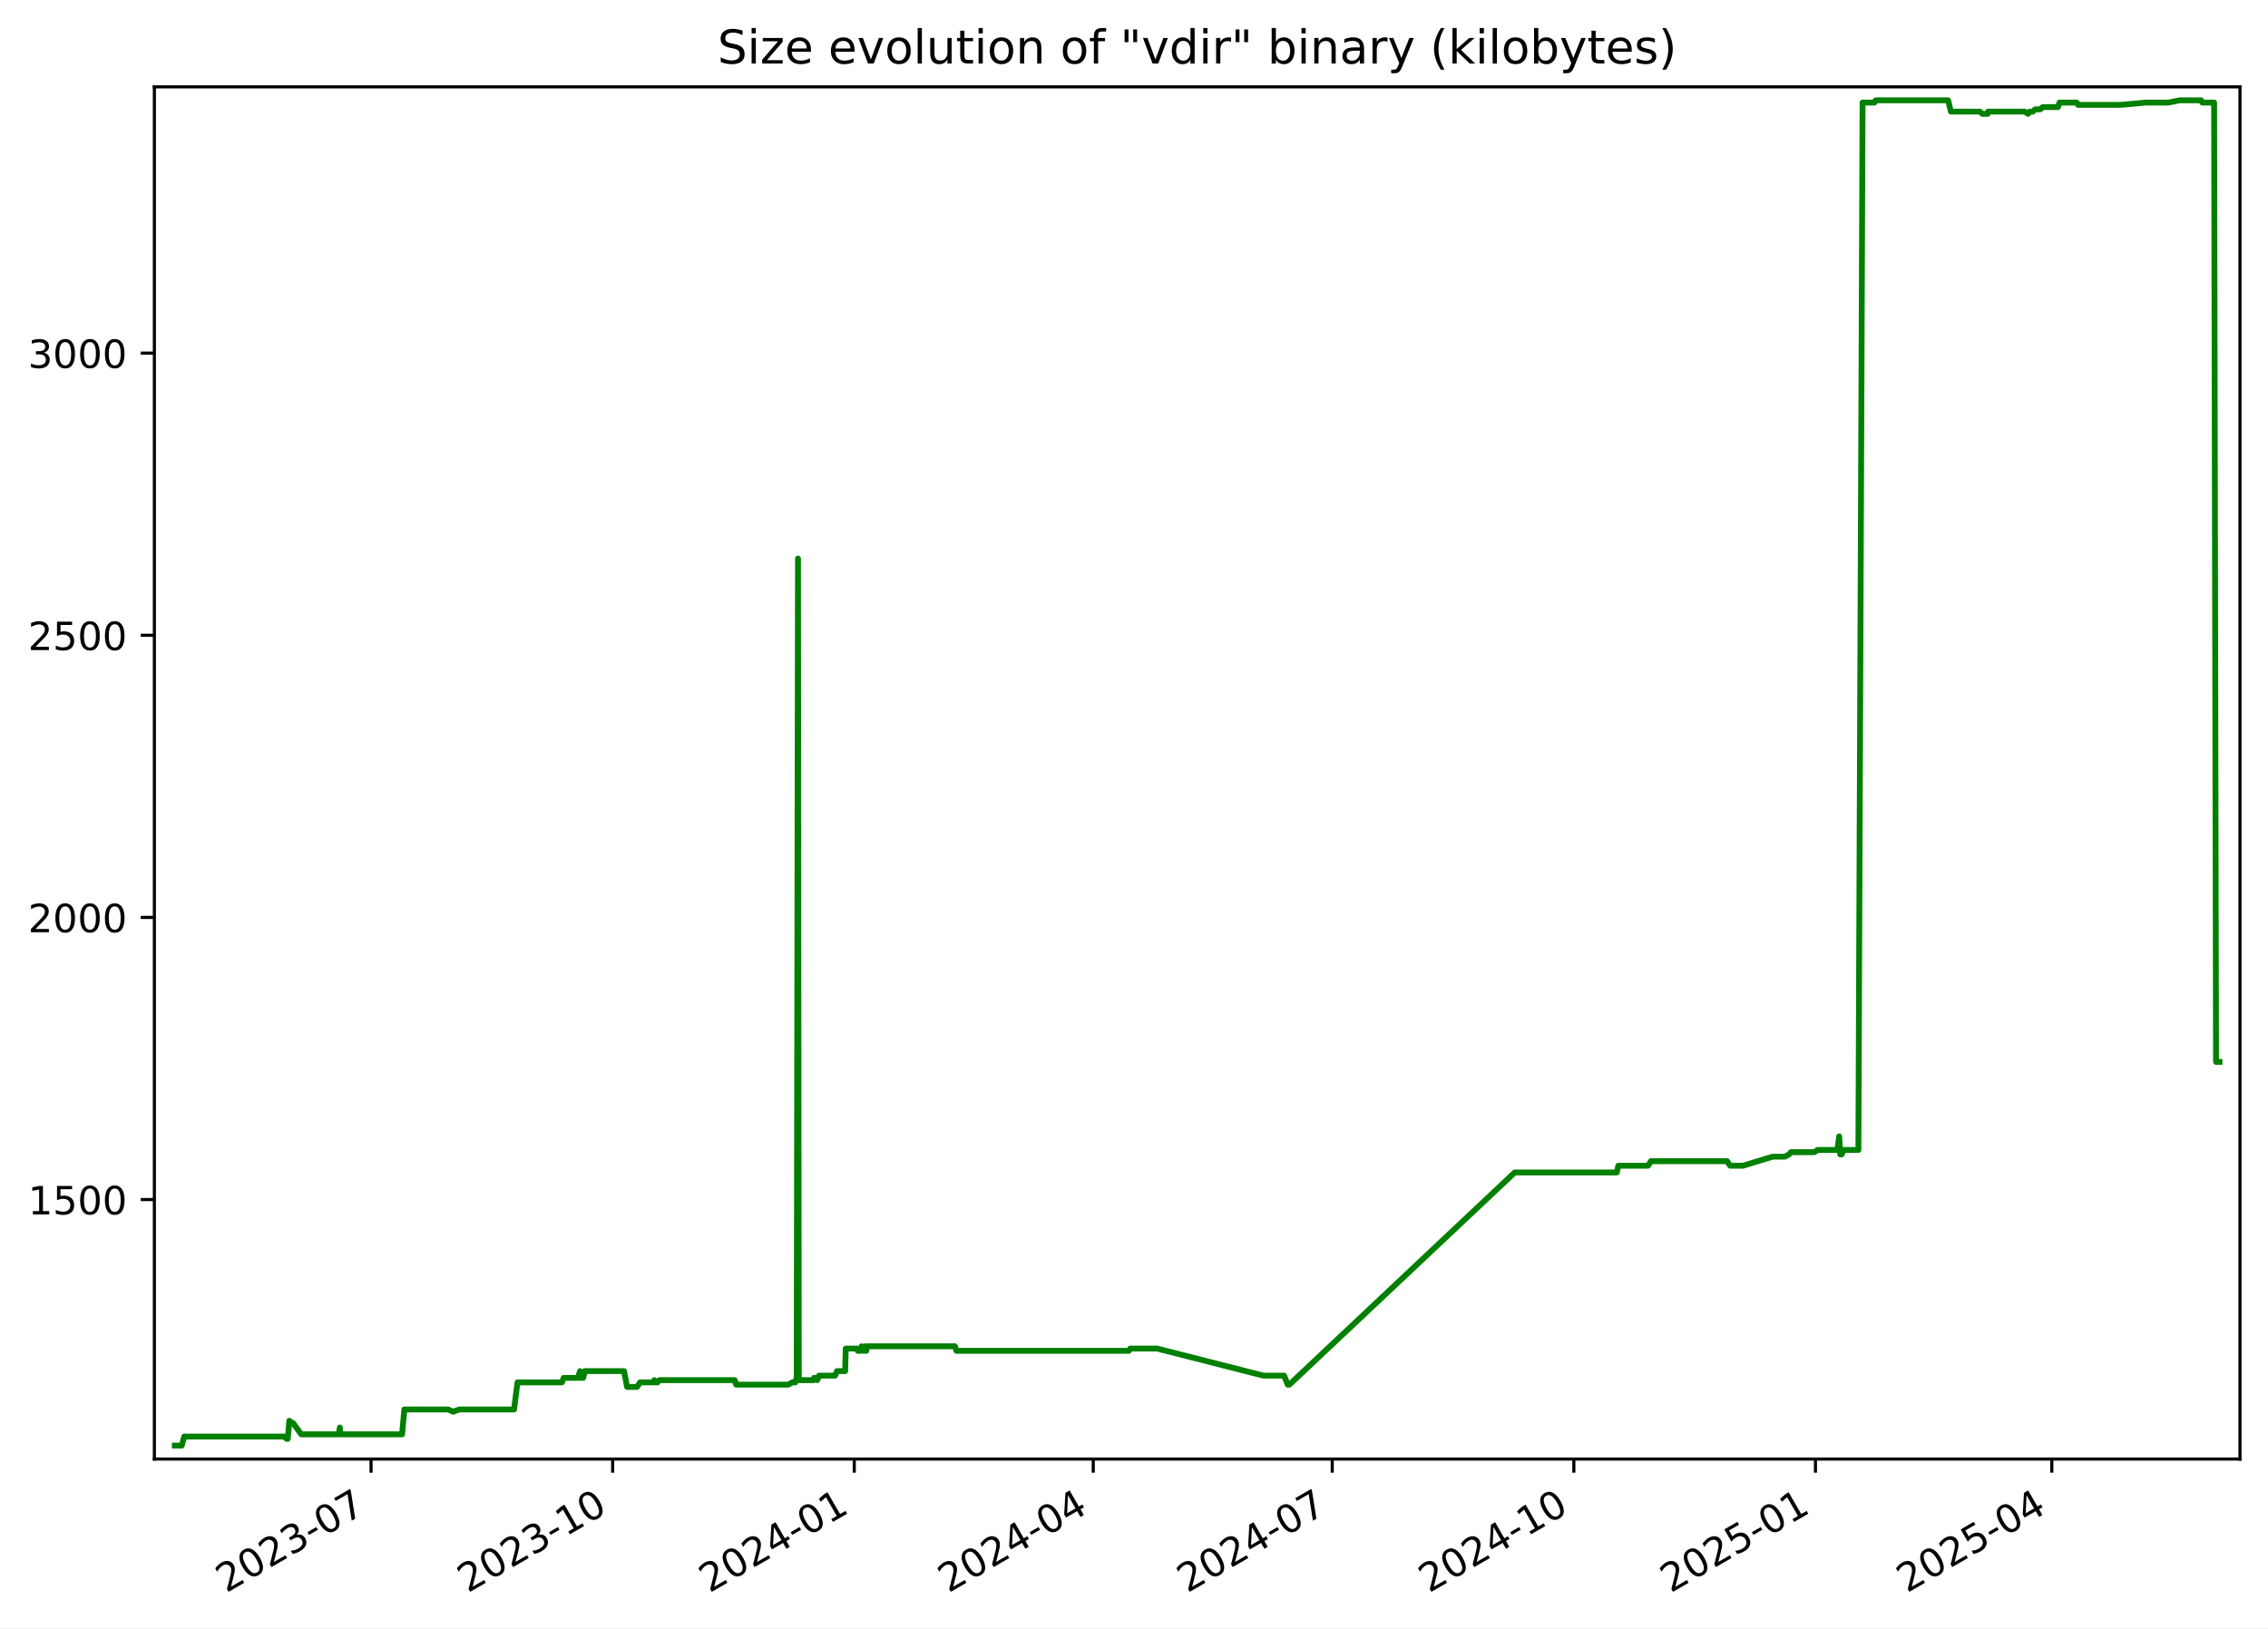
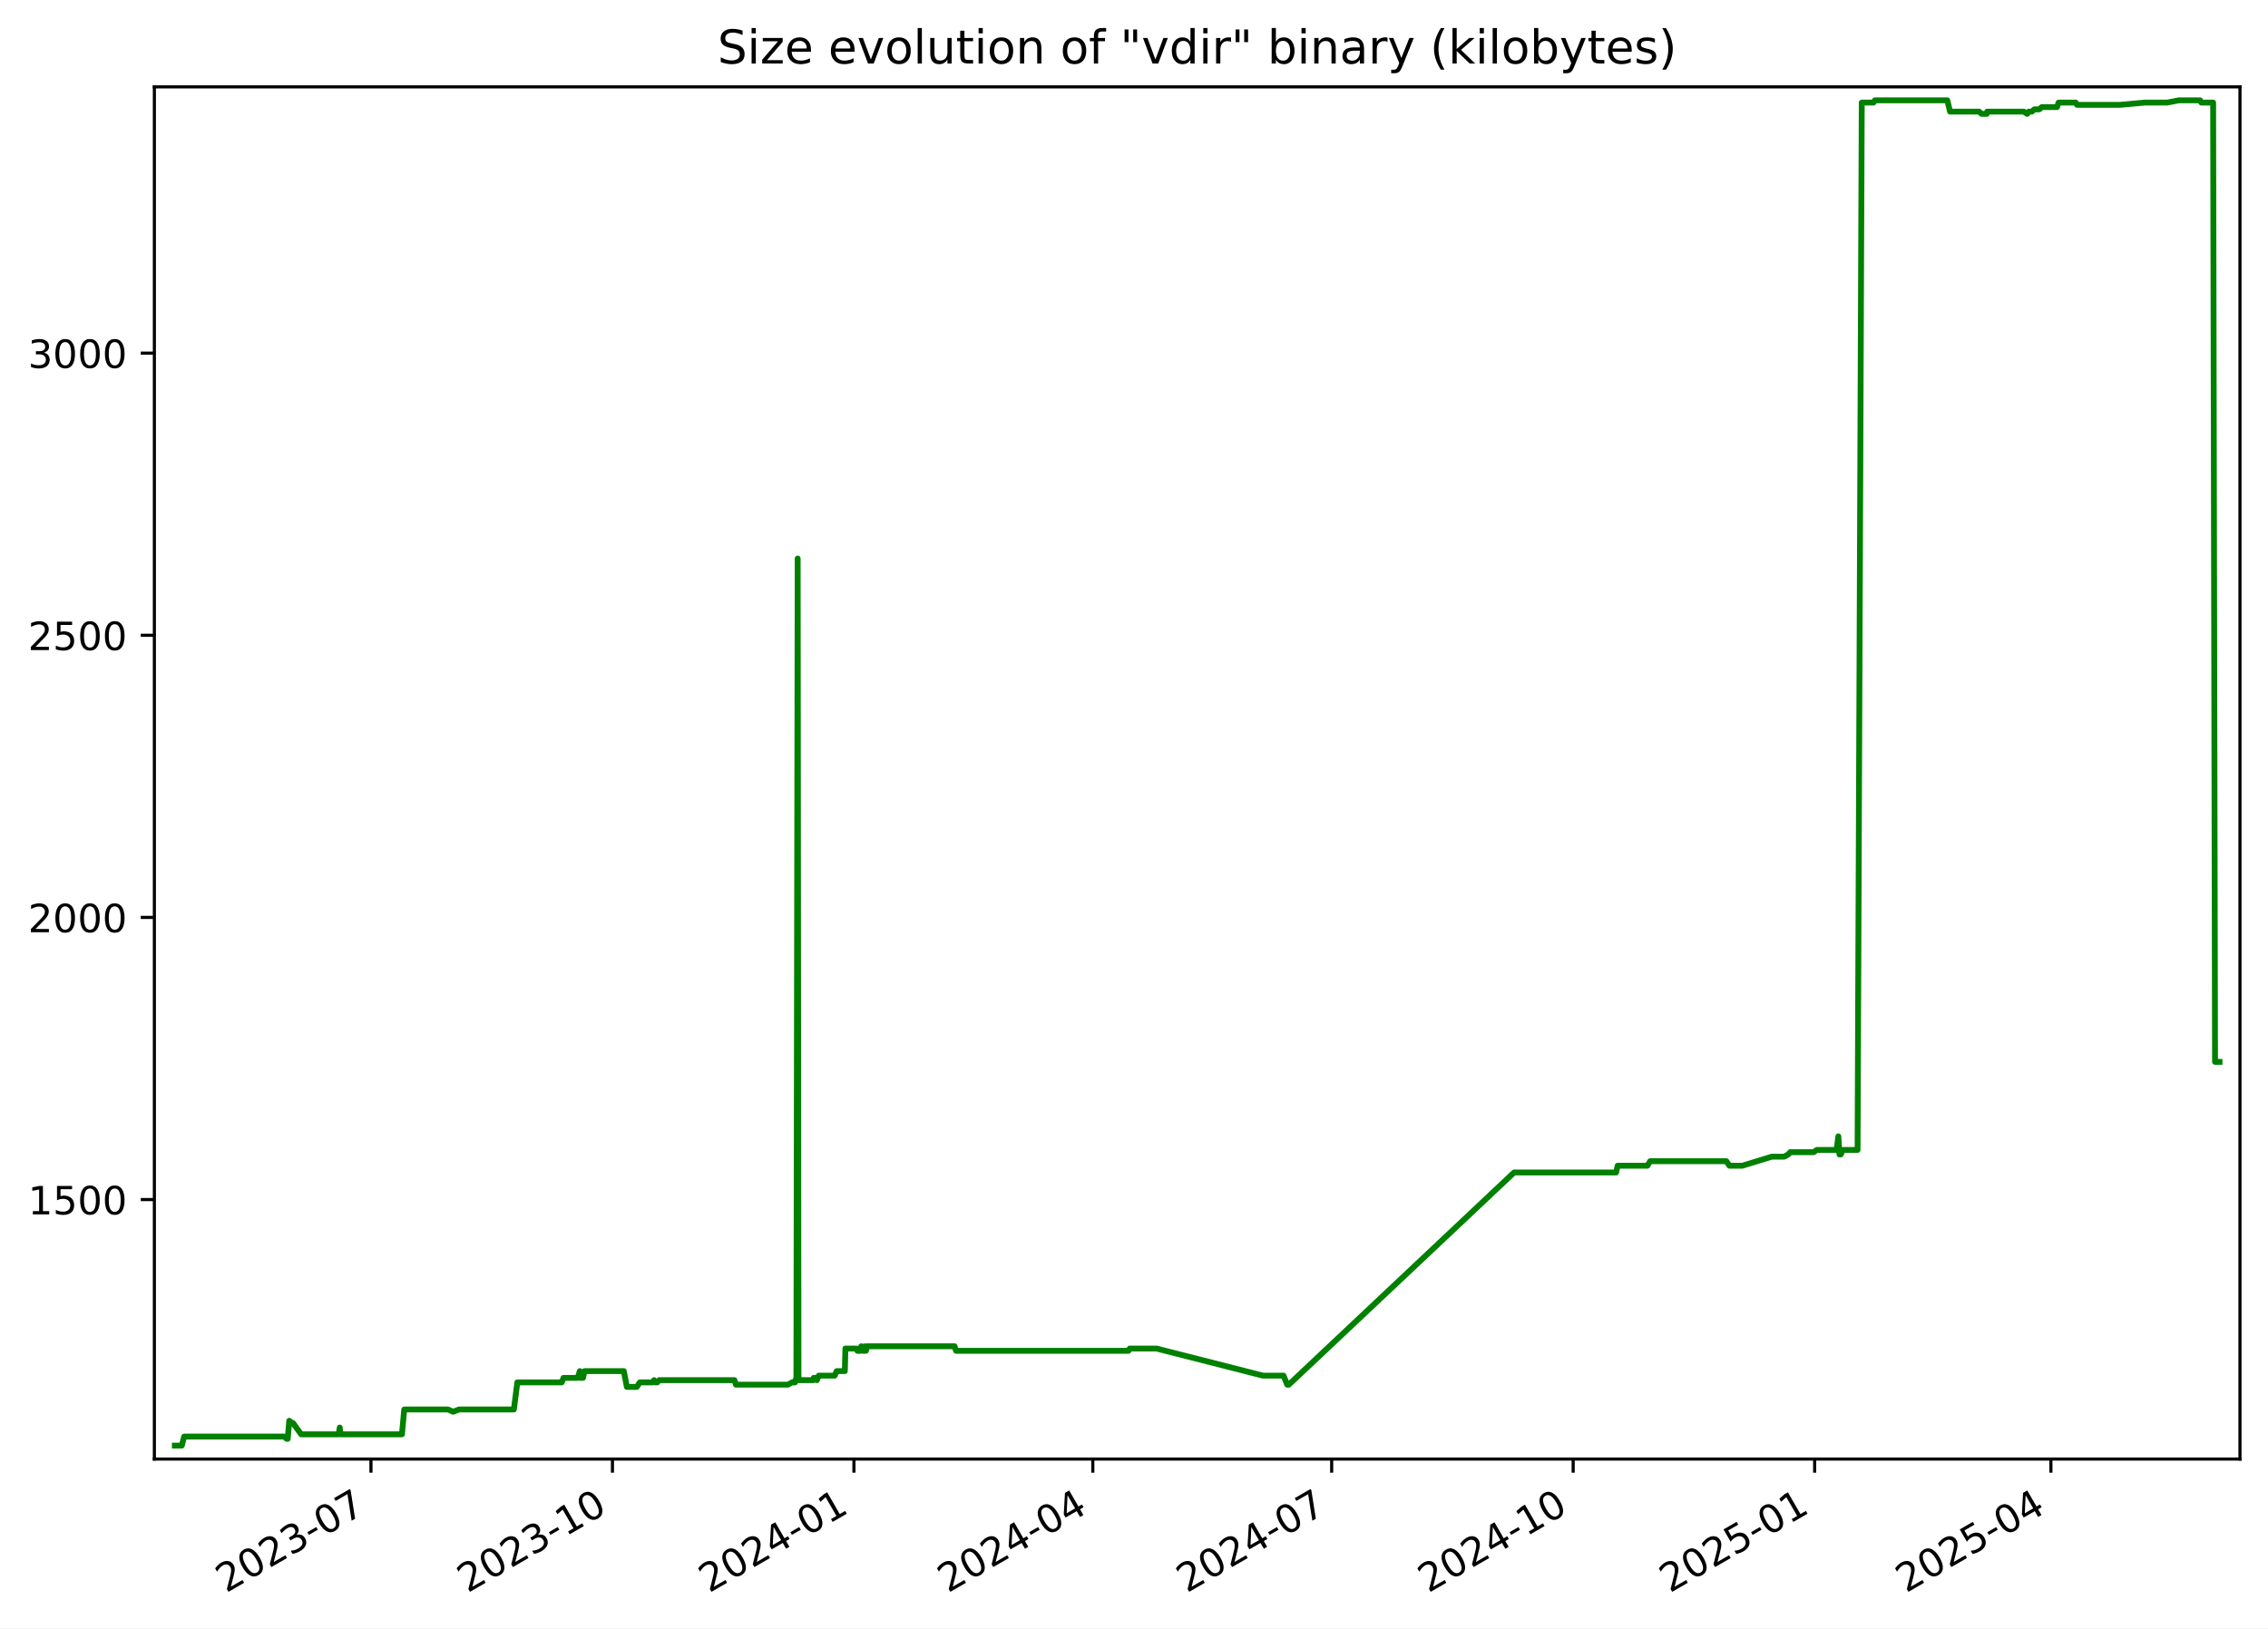
<svg xmlns="http://www.w3.org/2000/svg" xmlns:xlink="http://www.w3.org/1999/xlink" width="582.53pt" height="418.303pt" viewBox="0 0 582.53 418.303" version="1.1">
  <defs>
    <style type="text/css">*{stroke-linejoin: round; stroke-linecap: butt}</style>
  </defs>
  <g id="figure_1">
    <g id="patch_1">
      <path d="M -0 418.303  L 582.53 418.303  L 582.53 0  L -0 0  z " style="fill: #ffffff" />
    </g>
    <g id="axes_1">
      <g id="patch_2">
        <path d="M 39.65 374.83  L 575.33 374.83  L 575.33 22.318  L 39.65 22.318  z " style="fill: #ffffff" />
      </g>
      <g id="matplotlib.axis_1">
        <g id="xtick_1">
          <g id="line2d_1">
            <defs>
-               <path id="ma165988329" d="M 0 0  L 0 3.5  " style="stroke: #000000; stroke-width: 0.8" />
+               <path id="m69ecfa6e02" d="M 0 0  L 0 3.5  " style="stroke: #000000; stroke-width: 0.8" />
            </defs>
            <g>
-               <use xlink:href="#ma165988329" x="95.303" y="374.83" style="stroke: #000000; stroke-width: 0.8" />
+               <use xlink:href="#m69ecfa6e02" x="95.279" y="374.83" style="stroke: #000000; stroke-width: 0.8" />
            </g>
          </g>
          <g id="text_1">
-             <g transform="translate(58.07824 409.302) rotate(-30) scale(0.1 -0.1)">
+             <g transform="translate(58.05384 409.302) rotate(-30) scale(0.1 -0.1)">
              <defs>
                <path id="DejaVuSans-32" d="M 1228 531  L 3431 531  L 3431 0  L 469 0  L 469 531  Q 828 903 1448 1529  Q 2069 2156 2228 2338  Q 2531 2678 2651 2914  Q 2772 3150 2772 3378  Q 2772 3750 2511 3984  Q 2250 4219 1831 4219  Q 1534 4219 1204 4116  Q 875 4013 500 3803  L 500 4441  Q 881 4594 1212 4672  Q 1544 4750 1819 4750  Q 2544 4750 2975 4387  Q 3406 4025 3406 3419  Q 3406 3131 3298 2873  Q 3191 2616 2906 2266  Q 2828 2175 2409 1742  Q 1991 1309 1228 531  z " transform="scale(0.015625)" />
                <path id="DejaVuSans-30" d="M 2034 4250  Q 1547 4250 1301 3770  Q 1056 3291 1056 2328  Q 1056 1369 1301 889  Q 1547 409 2034 409  Q 2525 409 2770 889  Q 3016 1369 3016 2328  Q 3016 3291 2770 3770  Q 2525 4250 2034 4250  z M 2034 4750  Q 2819 4750 3233 4129  Q 3647 3509 3647 2328  Q 3647 1150 3233 529  Q 2819 -91 2034 -91  Q 1250 -91 836 529  Q 422 1150 422 2328  Q 422 3509 836 4129  Q 1250 4750 2034 4750  z " transform="scale(0.015625)" />
                <path id="DejaVuSans-33" d="M 2597 2516  Q 3050 2419 3304 2112  Q 3559 1806 3559 1356  Q 3559 666 3084 287  Q 2609 -91 1734 -91  Q 1441 -91 1130 -33  Q 819 25 488 141  L 488 750  Q 750 597 1062 519  Q 1375 441 1716 441  Q 2309 441 2620 675  Q 2931 909 2931 1356  Q 2931 1769 2642 2001  Q 2353 2234 1838 2234  L 1294 2234  L 1294 2753  L 1863 2753  Q 2328 2753 2575 2939  Q 2822 3125 2822 3475  Q 2822 3834 2567 4026  Q 2313 4219 1838 4219  Q 1578 4219 1281 4162  Q 984 4106 628 3988  L 628 4550  Q 988 4650 1302 4700  Q 1616 4750 1894 4750  Q 2613 4750 3031 4423  Q 3450 4097 3450 3541  Q 3450 3153 3228 2886  Q 3006 2619 2597 2516  z " transform="scale(0.015625)" />
                <path id="DejaVuSans-2d" d="M 313 2009  L 1997 2009  L 1997 1497  L 313 1497  L 313 2009  z " transform="scale(0.015625)" />
                <path id="DejaVuSans-37" d="M 525 4666  L 3525 4666  L 3525 4397  L 1831 0  L 1172 0  L 2766 4134  L 525 4134  L 525 4666  z " transform="scale(0.015625)" />
              </defs>
              <use xlink:href="#DejaVuSans-32" />
              <use xlink:href="#DejaVuSans-30" x="63.623" />
              <use xlink:href="#DejaVuSans-32" x="127.246" />
              <use xlink:href="#DejaVuSans-33" x="190.869" />
              <use xlink:href="#DejaVuSans-2d" x="254.492" />
              <use xlink:href="#DejaVuSans-30" x="290.576" />
              <use xlink:href="#DejaVuSans-37" x="354.199" />
            </g>
          </g>
        </g>
        <g id="xtick_2">
          <g id="line2d_2">
            <g>
-               <use xlink:href="#ma165988329" x="157.36" y="374.83" style="stroke: #000000; stroke-width: 0.8" />
+               <use xlink:href="#m69ecfa6e02" x="157.305" y="374.83" style="stroke: #000000; stroke-width: 0.8" />
            </g>
          </g>
          <g id="text_2">
-             <g transform="translate(120.135 409.302) rotate(-30) scale(0.1 -0.1)">
+             <g transform="translate(120.0806 409.302) rotate(-30) scale(0.1 -0.1)">
              <defs>
                <path id="DejaVuSans-31" d="M 794 531  L 1825 531  L 1825 4091  L 703 3866  L 703 4441  L 1819 4666  L 2450 4666  L 2450 531  L 3481 531  L 3481 0  L 794 0  L 794 531  z " transform="scale(0.015625)" />
              </defs>
              <use xlink:href="#DejaVuSans-32" />
              <use xlink:href="#DejaVuSans-30" x="63.623" />
              <use xlink:href="#DejaVuSans-32" x="127.246" />
              <use xlink:href="#DejaVuSans-33" x="190.869" />
              <use xlink:href="#DejaVuSans-2d" x="254.492" />
              <use xlink:href="#DejaVuSans-31" x="290.576" />
              <use xlink:href="#DejaVuSans-30" x="354.199" />
            </g>
          </g>
        </g>
        <g id="xtick_3">
          <g id="line2d_3">
            <g>
-               <use xlink:href="#ma165988329" x="219.417" y="374.83" style="stroke: #000000; stroke-width: 0.8" />
+               <use xlink:href="#m69ecfa6e02" x="219.332" y="374.83" style="stroke: #000000; stroke-width: 0.8" />
            </g>
          </g>
          <g id="text_3">
-             <g transform="translate(182.1918 409.302) rotate(-30) scale(0.1 -0.1)">
+             <g transform="translate(182.1073 409.302) rotate(-30) scale(0.1 -0.1)">
              <defs>
                <path id="DejaVuSans-34" d="M 2419 4116  L 825 1625  L 2419 1625  L 2419 4116  z M 2253 4666  L 3047 4666  L 3047 1625  L 3713 1625  L 3713 1100  L 3047 1100  L 3047 0  L 2419 0  L 2419 1100  L 313 1100  L 313 1709  L 2253 4666  z " transform="scale(0.015625)" />
              </defs>
              <use xlink:href="#DejaVuSans-32" />
              <use xlink:href="#DejaVuSans-30" x="63.623" />
              <use xlink:href="#DejaVuSans-32" x="127.246" />
              <use xlink:href="#DejaVuSans-34" x="190.869" />
              <use xlink:href="#DejaVuSans-2d" x="254.492" />
              <use xlink:href="#DejaVuSans-30" x="290.576" />
              <use xlink:href="#DejaVuSans-31" x="354.199" />
            </g>
          </g>
        </g>
        <g id="xtick_4">
          <g id="line2d_4">
            <g>
-               <use xlink:href="#ma165988329" x="280.799" y="374.83" style="stroke: #000000; stroke-width: 0.8" />
+               <use xlink:href="#m69ecfa6e02" x="280.685" y="374.83" style="stroke: #000000; stroke-width: 0.8" />
            </g>
          </g>
          <g id="text_4">
-             <g transform="translate(243.5741 409.302) rotate(-30) scale(0.1 -0.1)">
+             <g transform="translate(243.4599 409.302) rotate(-30) scale(0.1 -0.1)">
              <use xlink:href="#DejaVuSans-32" />
              <use xlink:href="#DejaVuSans-30" x="63.623" />
              <use xlink:href="#DejaVuSans-32" x="127.246" />
              <use xlink:href="#DejaVuSans-34" x="190.869" />
              <use xlink:href="#DejaVuSans-2d" x="254.492" />
              <use xlink:href="#DejaVuSans-30" x="290.576" />
              <use xlink:href="#DejaVuSans-34" x="354.199" />
            </g>
          </g>
        </g>
        <g id="xtick_5">
          <g id="line2d_5">
            <g>
-               <use xlink:href="#ma165988329" x="342.181" y="374.83" style="stroke: #000000; stroke-width: 0.8" />
+               <use xlink:href="#m69ecfa6e02" x="342.037" y="374.83" style="stroke: #000000; stroke-width: 0.8" />
            </g>
          </g>
          <g id="text_5">
-             <g transform="translate(304.9563 409.302) rotate(-30) scale(0.1 -0.1)">
+             <g transform="translate(304.8124 409.302) rotate(-30) scale(0.1 -0.1)">
              <use xlink:href="#DejaVuSans-32" />
              <use xlink:href="#DejaVuSans-30" x="63.623" />
              <use xlink:href="#DejaVuSans-32" x="127.246" />
              <use xlink:href="#DejaVuSans-34" x="190.869" />
              <use xlink:href="#DejaVuSans-2d" x="254.492" />
              <use xlink:href="#DejaVuSans-30" x="290.576" />
              <use xlink:href="#DejaVuSans-37" x="354.199" />
            </g>
          </g>
        </g>
        <g id="xtick_6">
          <g id="line2d_6">
            <g>
-               <use xlink:href="#ma165988329" x="404.238" y="374.83" style="stroke: #000000; stroke-width: 0.8" />
+               <use xlink:href="#m69ecfa6e02" x="404.064" y="374.83" style="stroke: #000000; stroke-width: 0.8" />
            </g>
          </g>
          <g id="text_6">
-             <g transform="translate(367.0131 409.302) rotate(-30) scale(0.1 -0.1)">
+             <g transform="translate(366.8391 409.302) rotate(-30) scale(0.1 -0.1)">
              <use xlink:href="#DejaVuSans-32" />
              <use xlink:href="#DejaVuSans-30" x="63.623" />
              <use xlink:href="#DejaVuSans-32" x="127.246" />
              <use xlink:href="#DejaVuSans-34" x="190.869" />
              <use xlink:href="#DejaVuSans-2d" x="254.492" />
              <use xlink:href="#DejaVuSans-31" x="290.576" />
              <use xlink:href="#DejaVuSans-30" x="354.199" />
            </g>
          </g>
        </g>
        <g id="xtick_7">
          <g id="line2d_7">
            <g>
-               <use xlink:href="#ma165988329" x="466.295" y="374.83" style="stroke: #000000; stroke-width: 0.8" />
+               <use xlink:href="#m69ecfa6e02" x="466.091" y="374.83" style="stroke: #000000; stroke-width: 0.8" />
            </g>
          </g>
          <g id="text_7">
-             <g transform="translate(429.0699 409.302) rotate(-30) scale(0.1 -0.1)">
+             <g transform="translate(428.8659 409.302) rotate(-30) scale(0.1 -0.1)">
              <defs>
                <path id="DejaVuSans-35" d="M 691 4666  L 3169 4666  L 3169 4134  L 1269 4134  L 1269 2991  Q 1406 3038 1543 3061  Q 1681 3084 1819 3084  Q 2600 3084 3056 2656  Q 3513 2228 3513 1497  Q 3513 744 3044 326  Q 2575 -91 1722 -91  Q 1428 -91 1123 -41  Q 819 9 494 109  L 494 744  Q 775 591 1075 516  Q 1375 441 1709 441  Q 2250 441 2565 725  Q 2881 1009 2881 1497  Q 2881 1984 2565 2268  Q 2250 2553 1709 2553  Q 1456 2553 1204 2497  Q 953 2441 691 2322  L 691 4666  z " transform="scale(0.015625)" />
              </defs>
              <use xlink:href="#DejaVuSans-32" />
              <use xlink:href="#DejaVuSans-30" x="63.623" />
              <use xlink:href="#DejaVuSans-32" x="127.246" />
              <use xlink:href="#DejaVuSans-35" x="190.869" />
              <use xlink:href="#DejaVuSans-2d" x="254.492" />
              <use xlink:href="#DejaVuSans-30" x="290.576" />
              <use xlink:href="#DejaVuSans-31" x="354.199" />
            </g>
          </g>
        </g>
        <g id="xtick_8">
          <g id="line2d_8">
            <g>
-               <use xlink:href="#ma165988329" x="527.002" y="374.83" style="stroke: #000000; stroke-width: 0.8" />
+               <use xlink:href="#m69ecfa6e02" x="526.769" y="374.83" style="stroke: #000000; stroke-width: 0.8" />
            </g>
          </g>
          <g id="text_8">
-             <g transform="translate(489.7776 409.302) rotate(-30) scale(0.1 -0.1)">
+             <g transform="translate(489.5442 409.302) rotate(-30) scale(0.1 -0.1)">
              <use xlink:href="#DejaVuSans-32" />
              <use xlink:href="#DejaVuSans-30" x="63.623" />
              <use xlink:href="#DejaVuSans-32" x="127.246" />
              <use xlink:href="#DejaVuSans-35" x="190.869" />
              <use xlink:href="#DejaVuSans-2d" x="254.492" />
              <use xlink:href="#DejaVuSans-30" x="290.576" />
              <use xlink:href="#DejaVuSans-34" x="354.199" />
            </g>
          </g>
        </g>
      </g>
      <g id="matplotlib.axis_2">
        <g id="ytick_1">
          <g id="line2d_9">
            <defs>
-               <path id="ma9608ddd90" d="M 0 0  L -3.5 0  " style="stroke: #000000; stroke-width: 0.8" />
+               <path id="me8690cc2c5" d="M 0 0  L -3.5 0  " style="stroke: #000000; stroke-width: 0.8" />
            </defs>
            <g>
-               <use xlink:href="#ma9608ddd90" x="39.65" y="308.169" style="stroke: #000000; stroke-width: 0.8" />
+               <use xlink:href="#me8690cc2c5" x="39.65" y="308.169" style="stroke: #000000; stroke-width: 0.8" />
            </g>
          </g>
          <g id="text_9">
            <g transform="translate(7.2 311.968) scale(0.1 -0.1)">
              <use xlink:href="#DejaVuSans-31" />
              <use xlink:href="#DejaVuSans-35" x="63.623" />
              <use xlink:href="#DejaVuSans-30" x="127.246" />
              <use xlink:href="#DejaVuSans-30" x="190.869" />
            </g>
          </g>
        </g>
        <g id="ytick_2">
          <g id="line2d_10">
            <g>
-               <use xlink:href="#ma9608ddd90" x="39.65" y="235.686" style="stroke: #000000; stroke-width: 0.8" />
+               <use xlink:href="#me8690cc2c5" x="39.65" y="235.686" style="stroke: #000000; stroke-width: 0.8" />
            </g>
          </g>
          <g id="text_10">
            <g transform="translate(7.2 239.4848) scale(0.1 -0.1)">
              <use xlink:href="#DejaVuSans-32" />
              <use xlink:href="#DejaVuSans-30" x="63.623" />
              <use xlink:href="#DejaVuSans-30" x="127.246" />
              <use xlink:href="#DejaVuSans-30" x="190.869" />
            </g>
          </g>
        </g>
        <g id="ytick_3">
          <g id="line2d_11">
            <g>
-               <use xlink:href="#ma9608ddd90" x="39.65" y="163.202" style="stroke: #000000; stroke-width: 0.8" />
+               <use xlink:href="#me8690cc2c5" x="39.65" y="163.202" style="stroke: #000000; stroke-width: 0.8" />
            </g>
          </g>
          <g id="text_11">
            <g transform="translate(7.2 167.0015) scale(0.1 -0.1)">
              <use xlink:href="#DejaVuSans-32" />
              <use xlink:href="#DejaVuSans-35" x="63.623" />
              <use xlink:href="#DejaVuSans-30" x="127.246" />
              <use xlink:href="#DejaVuSans-30" x="190.869" />
            </g>
          </g>
        </g>
        <g id="ytick_4">
          <g id="line2d_12">
            <g>
-               <use xlink:href="#ma9608ddd90" x="39.65" y="90.719" style="stroke: #000000; stroke-width: 0.8" />
+               <use xlink:href="#me8690cc2c5" x="39.65" y="90.719" style="stroke: #000000; stroke-width: 0.8" />
            </g>
          </g>
          <g id="text_12">
            <g transform="translate(7.2 94.51831) scale(0.1 -0.1)">
              <use xlink:href="#DejaVuSans-33" />
              <use xlink:href="#DejaVuSans-30" x="63.623" />
              <use xlink:href="#DejaVuSans-30" x="127.246" />
              <use xlink:href="#DejaVuSans-30" x="190.869" />
            </g>
          </g>
        </g>
      </g>
      <g id="line2d_13">
-         <path d="M 44.902 371.374  L 46.687 371.374  L 47.312 369.055  L 73.004 369.055  L 73.639 369.635  L 73.916 369.635  L 74.311 364.996  L 75.035 365.575  L 75.274 365.575  L 77.377 368.475  L 87 368.475  L 87.287 366.735  L 87.458 368.475  L 103.269 368.475  L 103.856 362.096  L 115.12 362.096  L 116.413 362.676  L 117.943 362.096  L 132.03 362.096  L 132.918 355.138  L 144.333 355.138  L 144.774 353.978  L 148.437 353.978  L 148.975 352.239  L 149.169 353.978  L 149.79 353.978  L 150.182 352.239  L 160.281 352.239  L 161.063 356.298  L 163.623 356.298  L 164.39 355.138  L 167.785 355.138  L 168.053 354.558  L 168.409 355.138  L 168.866 355.138  L 169.37 354.558  L 188.704 354.558  L 189.09 355.718  L 202.458 355.718  L 203.5 355.138  L 204.272 355.138  L 204.345 354.558  L 204.629 354.558  L 204.961 143.487  L 205.162 354.558  L 209.017 354.558  L 209.088 353.978  L 209.585 353.978  L 209.893 354.558  L 210.384 353.398  L 214.473 353.398  L 214.984 352.239  L 217.076 352.239  L 217.221 346.44  L 220.075 346.44  L 220.308 347.02  L 221.208 347.02  L 221.29 345.86  L 221.802 347.02  L 222.095 347.02  L 222.153 345.86  L 222.332 347.02  L 222.497 347.02  L 222.78 345.86  L 245.275 345.86  L 245.654 347.02  L 289.967 347.02  L 290.289 346.44  L 297.177 346.44  L 324.516 353.398  L 329.807 353.398  L 330.757 355.718  L 331.168 355.718  L 389.051 301.21  L 415.271 301.21  L 415.664 299.471  L 423.299 299.471  L 424.029 298.311  L 443.598 298.311  L 444.39 299.471  L 447.711 299.471  L 455.287 297.151  L 458.446 297.151  L 459.513 296.571  L 460.01 295.992  L 466.022 295.992  L 466.862 295.412  L 471.931 295.412  L 472.381 291.933  L 472.663 296.571  L 473.022 296.571  L 473.519 295.412  L 477.325 295.412  L 478.396 26.354  L 481.417 26.354  L 481.778 25.774  L 500.378 25.774  L 501.086 28.673  L 508.546 28.673  L 509.18 29.253  L 510.512 29.253  L 510.629 28.673  L 520.043 28.673  L 520.896 29.253  L 521.31 28.673  L 522.121 28.673  L 522.726 28.094  L 524.004 28.094  L 524.672 27.514  L 528.58 27.514  L 528.977 26.354  L 533.387 26.354  L 533.724 26.934  L 544.777 26.934  L 551.155 26.354  L 556.9 26.354  L 559.847 25.774  L 565.342 25.774  L 565.666 26.354  L 568.691 26.354  L 569.18 272.797  L 570.078 272.797  L 570.078 272.797  " clip-path="url(#p510984a06f)" style="fill: none; stroke: #008000; stroke-width: 1.5; stroke-linecap: square" />
+         <path d="M 44.902 371.374  L 46.687 371.374  L 47.311 369.055  L 72.99 369.055  L 73.626 369.635  L 73.902 369.635  L 74.296 364.996  L 75.02 365.575  L 75.26 365.575  L 77.361 368.475  L 86.98 368.475  L 87.267 366.735  L 87.437 368.475  L 103.241 368.475  L 103.828 362.096  L 115.086 362.096  L 116.379 362.676  L 117.907 362.096  L 131.988 362.096  L 132.876 355.138  L 144.285 355.138  L 144.726 353.978  L 148.387 353.978  L 148.924 352.239  L 149.119 353.978  L 149.739 353.978  L 150.131 352.239  L 160.225 352.239  L 161.007 356.298  L 163.565 356.298  L 164.332 355.138  L 167.725 355.138  L 167.994 354.558  L 168.349 355.138  L 168.806 355.138  L 169.31 354.558  L 188.635 354.558  L 189.021 355.718  L 202.381 355.718  L 203.423 355.138  L 204.195 355.138  L 204.268 354.558  L 204.551 354.558  L 204.883 143.487  L 205.084 354.558  L 208.938 354.558  L 209.008 353.978  L 209.505 353.978  L 209.813 354.558  L 210.304 353.398  L 214.391 353.398  L 214.902 352.239  L 216.993 352.239  L 217.138 346.44  L 219.99 346.44  L 220.223 347.02  L 221.123 347.02  L 221.205 345.86  L 221.717 347.02  L 222.009 347.02  L 222.067 345.86  L 222.246 347.02  L 222.411 347.02  L 222.694 345.86  L 245.178 345.86  L 245.557 347.02  L 289.848 347.02  L 290.17 346.44  L 297.055 346.44  L 324.381 353.398  L 329.669 353.398  L 330.619 355.718  L 331.029 355.718  L 388.884 301.21  L 415.091 301.21  L 415.484 299.471  L 423.116 299.471  L 423.845 298.311  L 443.405 298.311  L 444.196 299.471  L 447.516 299.471  L 455.089 297.151  L 458.246 297.151  L 459.312 296.571  L 459.809 295.992  L 465.818 295.992  L 466.658 295.412  L 471.724 295.412  L 472.174 291.933  L 472.456 296.571  L 472.815 296.571  L 473.312 295.412  L 477.115 295.412  L 478.186 26.354  L 481.206 26.354  L 481.567 25.774  L 500.157 25.774  L 500.865 28.673  L 508.321 28.673  L 508.956 29.253  L 510.286 29.253  L 510.404 28.673  L 519.813 28.673  L 520.666 29.253  L 521.08 28.673  L 521.89 28.673  L 522.495 28.094  L 523.772 28.094  L 524.44 27.514  L 528.346 27.514  L 528.743 26.354  L 533.151 26.354  L 533.487 26.934  L 544.535 26.934  L 550.91 26.354  L 556.652 26.354  L 559.598 25.774  L 565.09 25.774  L 565.414 26.354  L 568.438 26.354  L 568.926 272.797  L 570.078 272.797  L 570.078 272.797  " clip-path="url(#p0e2715746c)" style="fill: none; stroke: #008000; stroke-width: 1.5; stroke-linecap: square" />
      </g>
      <g id="patch_3">
        <path d="M 39.65 374.83  L 39.65 22.318  " style="fill: none; stroke: #000000; stroke-width: 0.8; stroke-linejoin: miter; stroke-linecap: square" />
      </g>
      <g id="patch_4">
        <path d="M 575.33 374.83  L 575.33 22.318  " style="fill: none; stroke: #000000; stroke-width: 0.8; stroke-linejoin: miter; stroke-linecap: square" />
      </g>
      <g id="patch_5">
        <path d="M 39.65 374.83  L 575.33 374.83  " style="fill: none; stroke: #000000; stroke-width: 0.8; stroke-linejoin: miter; stroke-linecap: square" />
      </g>
      <g id="patch_6">
        <path d="M 39.65 22.318  L 575.33 22.318  " style="fill: none; stroke: #000000; stroke-width: 0.8; stroke-linejoin: miter; stroke-linecap: square" />
      </g>
      <g id="text_13">
        <g transform="translate(184.3006 16.31812) scale(0.12 -0.12)">
          <defs>
            <path id="DejaVuSans-53" d="M 3425 4513  L 3425 3897  Q 3066 4069 2747 4153  Q 2428 4238 2131 4238  Q 1616 4238 1336 4038  Q 1056 3838 1056 3469  Q 1056 3159 1242 3001  Q 1428 2844 1947 2747  L 2328 2669  Q 3034 2534 3370 2195  Q 3706 1856 3706 1288  Q 3706 609 3251 259  Q 2797 -91 1919 -91  Q 1588 -91 1214 -16  Q 841 59 441 206  L 441 856  Q 825 641 1194 531  Q 1563 422 1919 422  Q 2459 422 2753 634  Q 3047 847 3047 1241  Q 3047 1584 2836 1778  Q 2625 1972 2144 2069  L 1759 2144  Q 1053 2284 737 2584  Q 422 2884 422 3419  Q 422 4038 858 4394  Q 1294 4750 2059 4750  Q 2388 4750 2728 4690  Q 3069 4631 3425 4513  z " transform="scale(0.015625)" />
            <path id="DejaVuSans-69" d="M 603 3500  L 1178 3500  L 1178 0  L 603 0  L 603 3500  z M 603 4863  L 1178 4863  L 1178 4134  L 603 4134  L 603 4863  z " transform="scale(0.015625)" />
            <path id="DejaVuSans-7a" d="M 353 3500  L 3084 3500  L 3084 2975  L 922 459  L 3084 459  L 3084 0  L 275 0  L 275 525  L 2438 3041  L 353 3041  L 353 3500  z " transform="scale(0.015625)" />
            <path id="DejaVuSans-65" d="M 3597 1894  L 3597 1613  L 953 1613  Q 991 1019 1311 708  Q 1631 397 2203 397  Q 2534 397 2845 478  Q 3156 559 3463 722  L 3463 178  Q 3153 47 2828 -22  Q 2503 -91 2169 -91  Q 1331 -91 842 396  Q 353 884 353 1716  Q 353 2575 817 3079  Q 1281 3584 2069 3584  Q 2775 3584 3186 3129  Q 3597 2675 3597 1894  z M 3022 2063  Q 3016 2534 2758 2815  Q 2500 3097 2075 3097  Q 1594 3097 1305 2825  Q 1016 2553 972 2059  L 3022 2063  z " transform="scale(0.015625)" />
            <path id="DejaVuSans-20" transform="scale(0.015625)" />
            <path id="DejaVuSans-76" d="M 191 3500  L 800 3500  L 1894 563  L 2988 3500  L 3597 3500  L 2284 0  L 1503 0  L 191 3500  z " transform="scale(0.015625)" />
            <path id="DejaVuSans-6f" d="M 1959 3097  Q 1497 3097 1228 2736  Q 959 2375 959 1747  Q 959 1119 1226 758  Q 1494 397 1959 397  Q 2419 397 2687 759  Q 2956 1122 2956 1747  Q 2956 2369 2687 2733  Q 2419 3097 1959 3097  z M 1959 3584  Q 2709 3584 3137 3096  Q 3566 2609 3566 1747  Q 3566 888 3137 398  Q 2709 -91 1959 -91  Q 1206 -91 779 398  Q 353 888 353 1747  Q 353 2609 779 3096  Q 1206 3584 1959 3584  z " transform="scale(0.015625)" />
            <path id="DejaVuSans-6c" d="M 603 4863  L 1178 4863  L 1178 0  L 603 0  L 603 4863  z " transform="scale(0.015625)" />
            <path id="DejaVuSans-75" d="M 544 1381  L 544 3500  L 1119 3500  L 1119 1403  Q 1119 906 1312 657  Q 1506 409 1894 409  Q 2359 409 2629 706  Q 2900 1003 2900 1516  L 2900 3500  L 3475 3500  L 3475 0  L 2900 0  L 2900 538  Q 2691 219 2414 64  Q 2138 -91 1772 -91  Q 1169 -91 856 284  Q 544 659 544 1381  z M 1991 3584  L 1991 3584  z " transform="scale(0.015625)" />
            <path id="DejaVuSans-74" d="M 1172 4494  L 1172 3500  L 2356 3500  L 2356 3053  L 1172 3053  L 1172 1153  Q 1172 725 1289 603  Q 1406 481 1766 481  L 2356 481  L 2356 0  L 1766 0  Q 1100 0 847 248  Q 594 497 594 1153  L 594 3053  L 172 3053  L 172 3500  L 594 3500  L 594 4494  L 1172 4494  z " transform="scale(0.015625)" />
            <path id="DejaVuSans-6e" d="M 3513 2113  L 3513 0  L 2938 0  L 2938 2094  Q 2938 2591 2744 2837  Q 2550 3084 2163 3084  Q 1697 3084 1428 2787  Q 1159 2491 1159 1978  L 1159 0  L 581 0  L 581 3500  L 1159 3500  L 1159 2956  Q 1366 3272 1645 3428  Q 1925 3584 2291 3584  Q 2894 3584 3203 3211  Q 3513 2838 3513 2113  z " transform="scale(0.015625)" />
            <path id="DejaVuSans-66" d="M 2375 4863  L 2375 4384  L 1825 4384  Q 1516 4384 1395 4259  Q 1275 4134 1275 3809  L 1275 3500  L 2222 3500  L 2222 3053  L 1275 3053  L 1275 0  L 697 0  L 697 3053  L 147 3053  L 147 3500  L 697 3500  L 697 3744  Q 697 4328 969 4595  Q 1241 4863 1831 4863  L 2375 4863  z " transform="scale(0.015625)" />
            <path id="DejaVuSans-22" d="M 1147 4666  L 1147 2931  L 616 2931  L 616 4666  L 1147 4666  z M 2328 4666  L 2328 2931  L 1797 2931  L 1797 4666  L 2328 4666  z " transform="scale(0.015625)" />
            <path id="DejaVuSans-64" d="M 2906 2969  L 2906 4863  L 3481 4863  L 3481 0  L 2906 0  L 2906 525  Q 2725 213 2448 61  Q 2172 -91 1784 -91  Q 1150 -91 751 415  Q 353 922 353 1747  Q 353 2572 751 3078  Q 1150 3584 1784 3584  Q 2172 3584 2448 3432  Q 2725 3281 2906 2969  z M 947 1747  Q 947 1113 1208 752  Q 1469 391 1925 391  Q 2381 391 2643 752  Q 2906 1113 2906 1747  Q 2906 2381 2643 2742  Q 2381 3103 1925 3103  Q 1469 3103 1208 2742  Q 947 2381 947 1747  z " transform="scale(0.015625)" />
            <path id="DejaVuSans-72" d="M 2631 2963  Q 2534 3019 2420 3045  Q 2306 3072 2169 3072  Q 1681 3072 1420 2755  Q 1159 2438 1159 1844  L 1159 0  L 581 0  L 581 3500  L 1159 3500  L 1159 2956  Q 1341 3275 1631 3429  Q 1922 3584 2338 3584  Q 2397 3584 2469 3576  Q 2541 3569 2628 3553  L 2631 2963  z " transform="scale(0.015625)" />
            <path id="DejaVuSans-62" d="M 3116 1747  Q 3116 2381 2855 2742  Q 2594 3103 2138 3103  Q 1681 3103 1420 2742  Q 1159 2381 1159 1747  Q 1159 1113 1420 752  Q 1681 391 2138 391  Q 2594 391 2855 752  Q 3116 1113 3116 1747  z M 1159 2969  Q 1341 3281 1617 3432  Q 1894 3584 2278 3584  Q 2916 3584 3314 3078  Q 3713 2572 3713 1747  Q 3713 922 3314 415  Q 2916 -91 2278 -91  Q 1894 -91 1617 61  Q 1341 213 1159 525  L 1159 0  L 581 0  L 581 4863  L 1159 4863  L 1159 2969  z " transform="scale(0.015625)" />
            <path id="DejaVuSans-61" d="M 2194 1759  Q 1497 1759 1228 1600  Q 959 1441 959 1056  Q 959 750 1161 570  Q 1363 391 1709 391  Q 2188 391 2477 730  Q 2766 1069 2766 1631  L 2766 1759  L 2194 1759  z M 3341 1997  L 3341 0  L 2766 0  L 2766 531  Q 2569 213 2275 61  Q 1981 -91 1556 -91  Q 1019 -91 701 211  Q 384 513 384 1019  Q 384 1609 779 1909  Q 1175 2209 1959 2209  L 2766 2209  L 2766 2266  Q 2766 2663 2505 2880  Q 2244 3097 1772 3097  Q 1472 3097 1187 3025  Q 903 2953 641 2809  L 641 3341  Q 956 3463 1253 3523  Q 1550 3584 1831 3584  Q 2591 3584 2966 3190  Q 3341 2797 3341 1997  z " transform="scale(0.015625)" />
            <path id="DejaVuSans-79" d="M 2059 -325  Q 1816 -950 1584 -1140  Q 1353 -1331 966 -1331  L 506 -1331  L 506 -850  L 844 -850  Q 1081 -850 1212 -737  Q 1344 -625 1503 -206  L 1606 56  L 191 3500  L 800 3500  L 1894 763  L 2988 3500  L 3597 3500  L 2059 -325  z " transform="scale(0.015625)" />
            <path id="DejaVuSans-28" d="M 1984 4856  Q 1566 4138 1362 3434  Q 1159 2731 1159 2009  Q 1159 1288 1364 580  Q 1569 -128 1984 -844  L 1484 -844  Q 1016 -109 783 600  Q 550 1309 550 2009  Q 550 2706 781 3412  Q 1013 4119 1484 4856  L 1984 4856  z " transform="scale(0.015625)" />
            <path id="DejaVuSans-6b" d="M 581 4863  L 1159 4863  L 1159 1991  L 2875 3500  L 3609 3500  L 1753 1863  L 3688 0  L 2938 0  L 1159 1709  L 1159 0  L 581 0  L 581 4863  z " transform="scale(0.015625)" />
            <path id="DejaVuSans-73" d="M 2834 3397  L 2834 2853  Q 2591 2978 2328 3040  Q 2066 3103 1784 3103  Q 1356 3103 1142 2972  Q 928 2841 928 2578  Q 928 2378 1081 2264  Q 1234 2150 1697 2047  L 1894 2003  Q 2506 1872 2764 1633  Q 3022 1394 3022 966  Q 3022 478 2636 193  Q 2250 -91 1575 -91  Q 1294 -91 989 -36  Q 684 19 347 128  L 347 722  Q 666 556 975 473  Q 1284 391 1588 391  Q 1994 391 2212 530  Q 2431 669 2431 922  Q 2431 1156 2273 1281  Q 2116 1406 1581 1522  L 1381 1569  Q 847 1681 609 1914  Q 372 2147 372 2553  Q 372 3047 722 3315  Q 1072 3584 1716 3584  Q 2034 3584 2315 3537  Q 2597 3491 2834 3397  z " transform="scale(0.015625)" />
            <path id="DejaVuSans-29" d="M 513 4856  L 1013 4856  Q 1481 4119 1714 3412  Q 1947 2706 1947 2009  Q 1947 1309 1714 600  Q 1481 -109 1013 -844  L 513 -844  Q 928 -128 1133 580  Q 1338 1288 1338 2009  Q 1338 2731 1133 3434  Q 928 4138 513 4856  z " transform="scale(0.015625)" />
          </defs>
          <use xlink:href="#DejaVuSans-53" />
          <use xlink:href="#DejaVuSans-69" x="63.477" />
          <use xlink:href="#DejaVuSans-7a" x="91.26" />
          <use xlink:href="#DejaVuSans-65" x="143.75" />
          <use xlink:href="#DejaVuSans-20" x="205.273" />
          <use xlink:href="#DejaVuSans-65" x="237.061" />
          <use xlink:href="#DejaVuSans-76" x="298.584" />
          <use xlink:href="#DejaVuSans-6f" x="357.764" />
          <use xlink:href="#DejaVuSans-6c" x="418.945" />
          <use xlink:href="#DejaVuSans-75" x="446.729" />
          <use xlink:href="#DejaVuSans-74" x="510.107" />
          <use xlink:href="#DejaVuSans-69" x="549.316" />
          <use xlink:href="#DejaVuSans-6f" x="577.1" />
          <use xlink:href="#DejaVuSans-6e" x="638.281" />
          <use xlink:href="#DejaVuSans-20" x="701.66" />
          <use xlink:href="#DejaVuSans-6f" x="733.447" />
          <use xlink:href="#DejaVuSans-66" x="794.629" />
          <use xlink:href="#DejaVuSans-20" x="829.834" />
          <use xlink:href="#DejaVuSans-22" x="861.621" />
          <use xlink:href="#DejaVuSans-76" x="907.617" />
          <use xlink:href="#DejaVuSans-64" x="966.797" />
          <use xlink:href="#DejaVuSans-69" x="1030.273" />
          <use xlink:href="#DejaVuSans-72" x="1058.057" />
          <use xlink:href="#DejaVuSans-22" x="1099.17" />
          <use xlink:href="#DejaVuSans-20" x="1145.166" />
          <use xlink:href="#DejaVuSans-62" x="1176.953" />
          <use xlink:href="#DejaVuSans-69" x="1240.43" />
          <use xlink:href="#DejaVuSans-6e" x="1268.213" />
          <use xlink:href="#DejaVuSans-61" x="1331.592" />
          <use xlink:href="#DejaVuSans-72" x="1392.871" />
          <use xlink:href="#DejaVuSans-79" x="1433.984" />
          <use xlink:href="#DejaVuSans-20" x="1493.164" />
          <use xlink:href="#DejaVuSans-28" x="1524.951" />
          <use xlink:href="#DejaVuSans-6b" x="1563.965" />
          <use xlink:href="#DejaVuSans-69" x="1621.875" />
          <use xlink:href="#DejaVuSans-6c" x="1649.658" />
          <use xlink:href="#DejaVuSans-6f" x="1677.441" />
          <use xlink:href="#DejaVuSans-62" x="1738.623" />
          <use xlink:href="#DejaVuSans-79" x="1802.1" />
          <use xlink:href="#DejaVuSans-74" x="1861.279" />
          <use xlink:href="#DejaVuSans-65" x="1900.488" />
          <use xlink:href="#DejaVuSans-73" x="1962.012" />
          <use xlink:href="#DejaVuSans-29" x="2014.111" />
        </g>
      </g>
    </g>
  </g>
  <defs>
-     <clipPath id="p510984a06f">
+     <clipPath id="p0e2715746c">
      <rect x="39.65" y="22.318" width="535.68" height="352.512" />
    </clipPath>
  </defs>
</svg>
